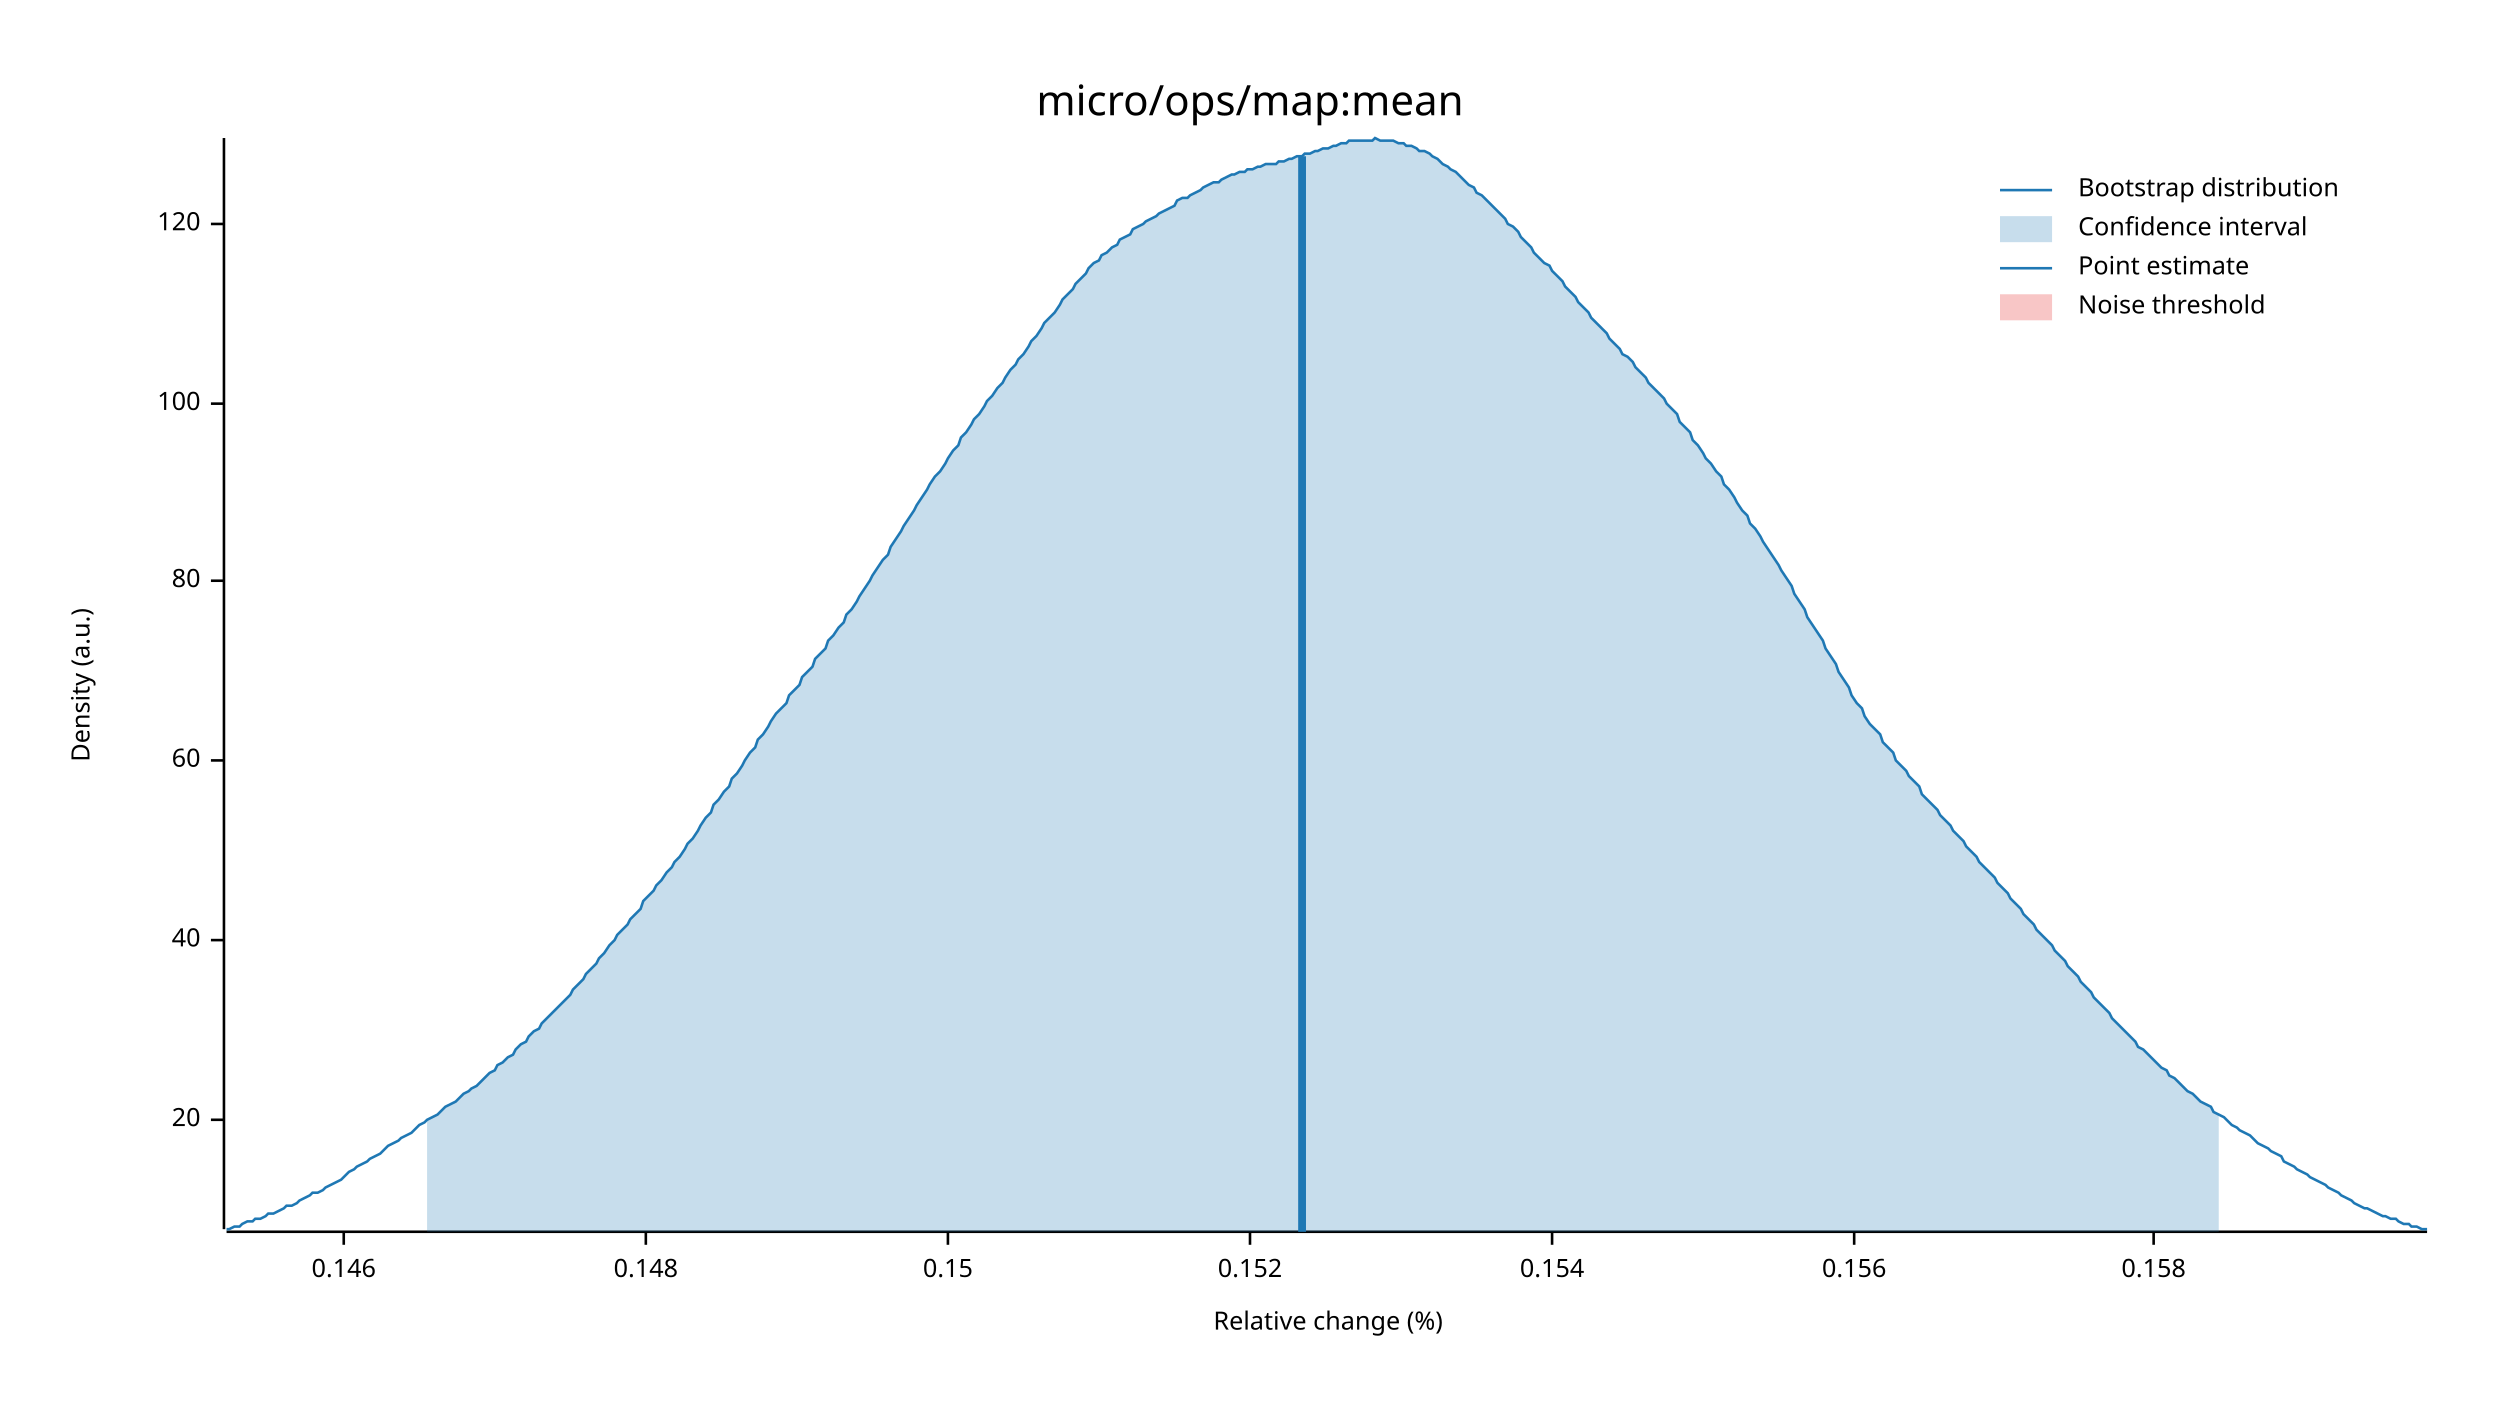
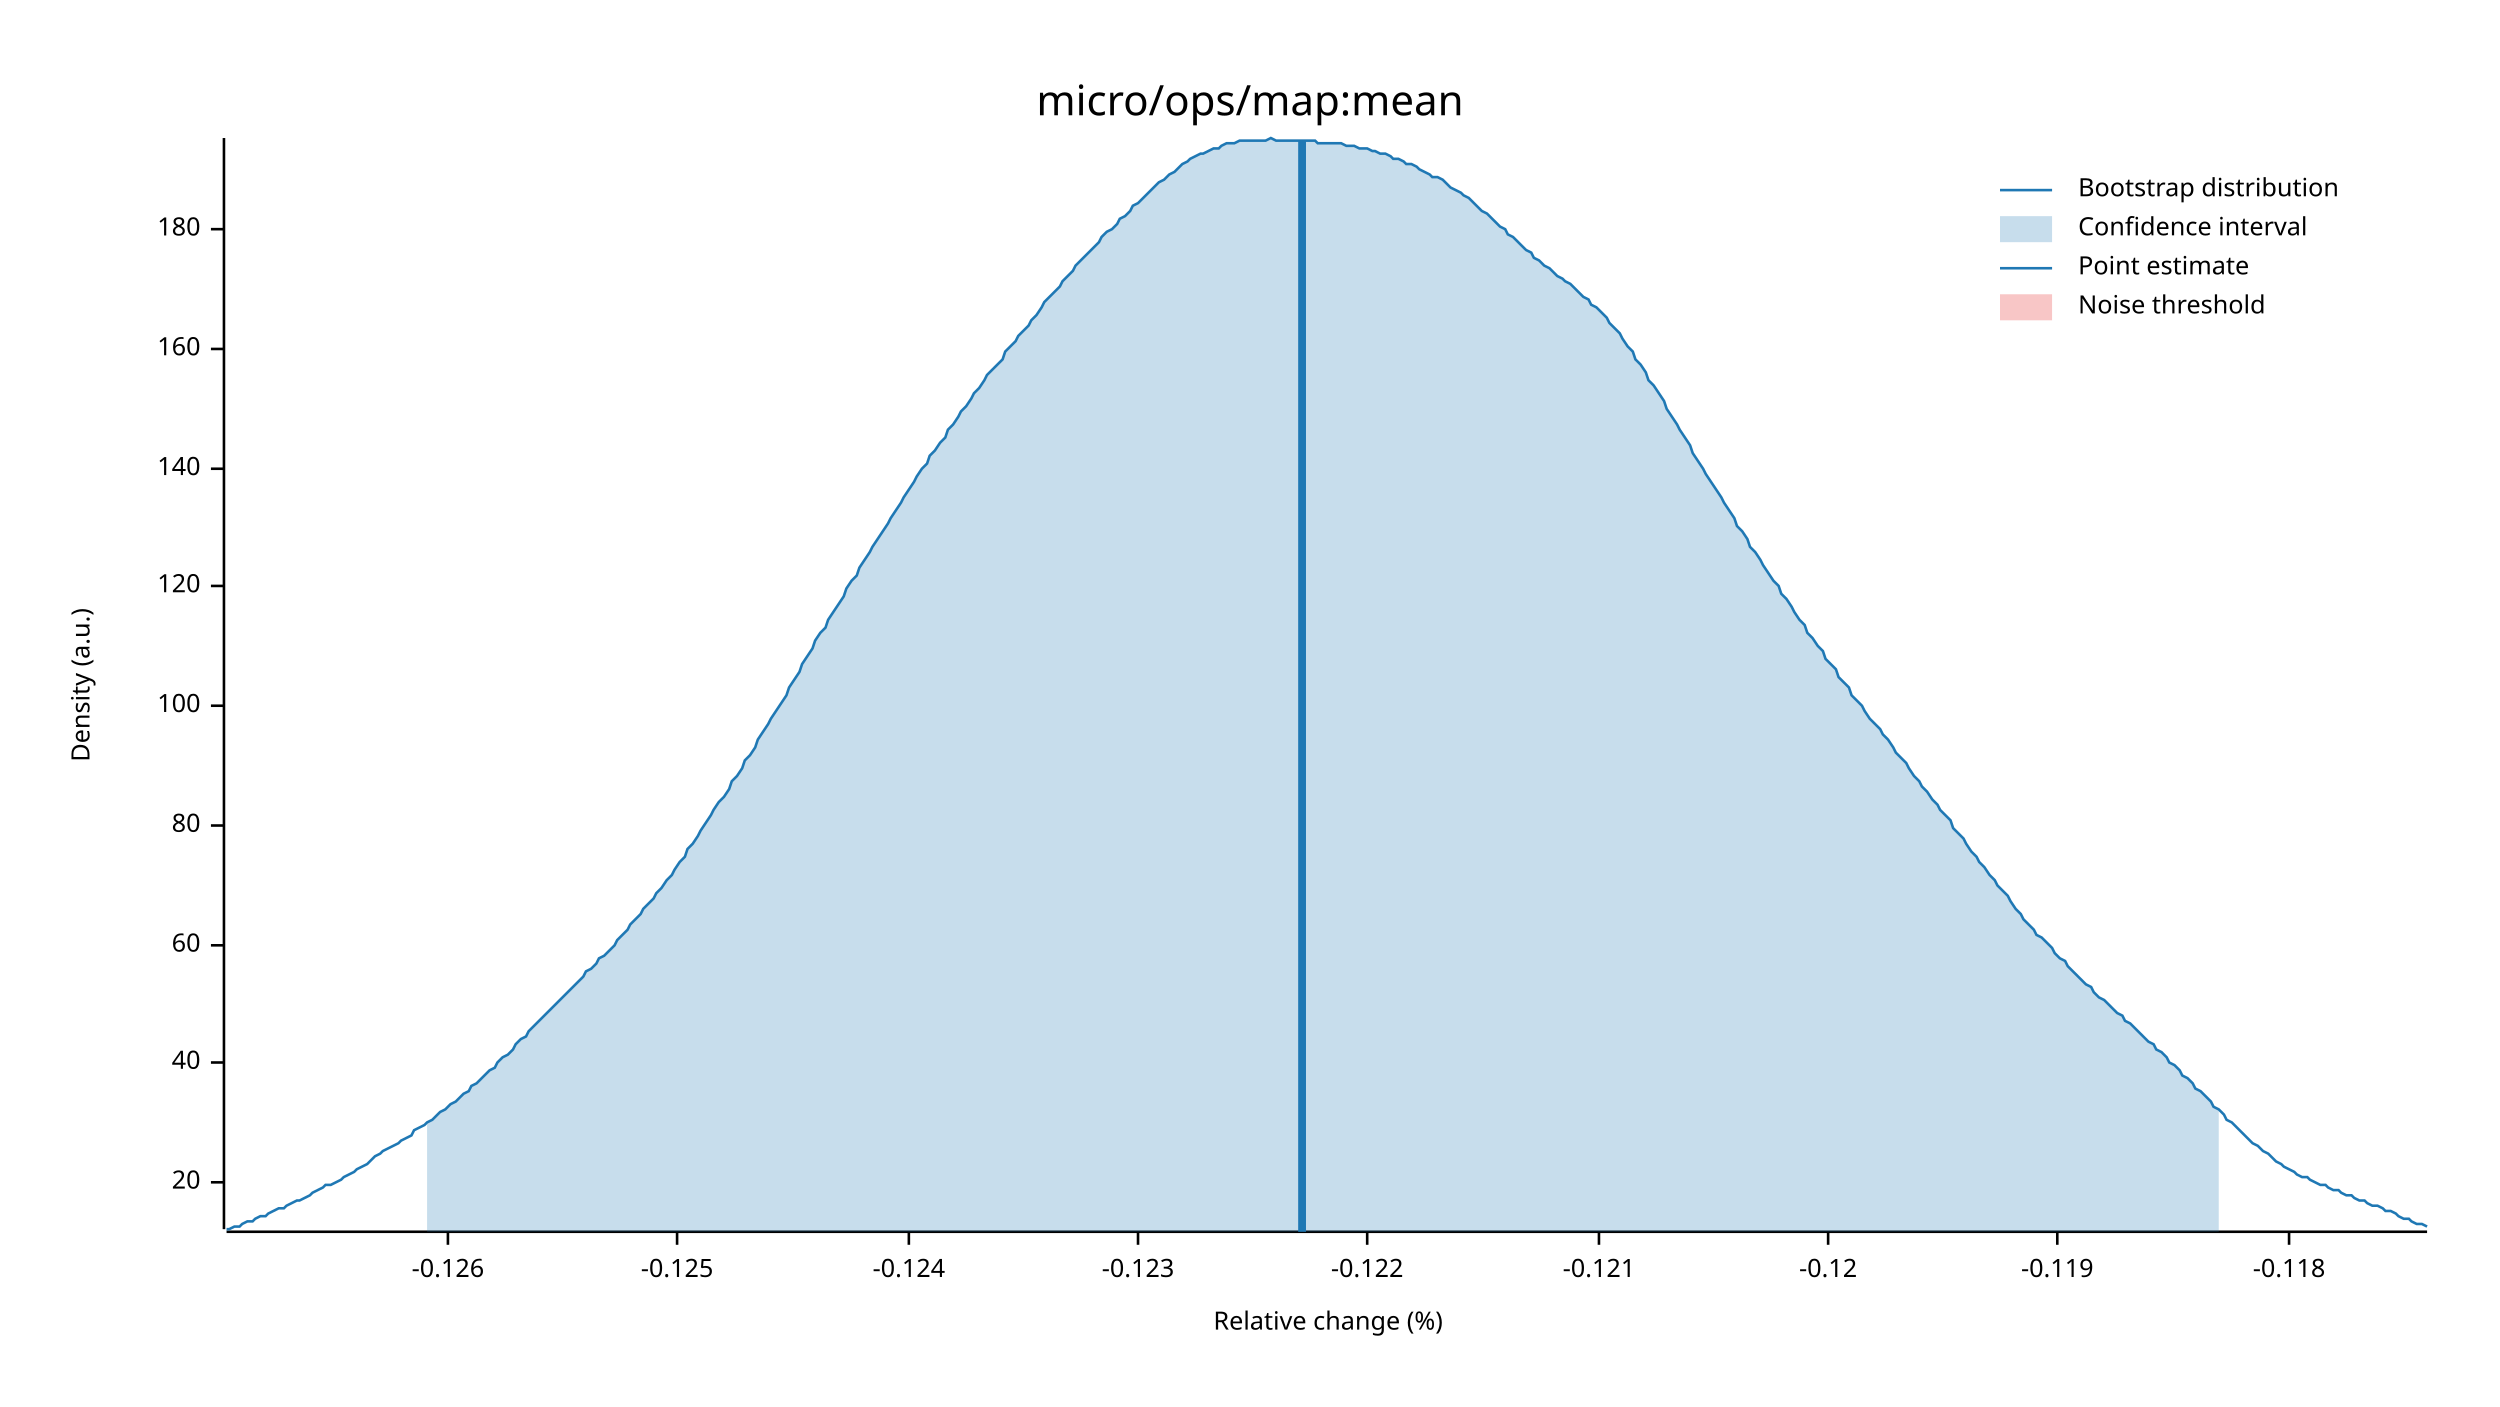
<svg xmlns="http://www.w3.org/2000/svg" width="960" height="540" viewBox="0 0 960 540">
  <text x="480" y="32" dy="0.76em" text-anchor="middle" font-family="sans-serif" font-size="16.129" opacity="1" fill="#000000">
micro/ops/map:mean
</text>
  <text x="27" y="263" dy="0.76em" text-anchor="middle" font-family="sans-serif" font-size="9.677" opacity="1" fill="#000000" transform="rotate(270, 27, 263)">
Density (a.u.)
</text>
  <text x="510" y="513" dy="-0.5ex" text-anchor="middle" font-family="sans-serif" font-size="9.677" opacity="1" fill="#000000">
Relative change (%)
</text>
  <polyline fill="none" opacity="1" stroke="#000000" stroke-width="1" points="86,53 86,472 " />
-   <text x="77" y="430" dy="0.5ex" text-anchor="end" font-family="sans-serif" font-size="9.677" opacity="1" fill="#000000">
+   <text x="77" y="454" dy="0.5ex" text-anchor="end" font-family="sans-serif" font-size="9.677" opacity="1" fill="#000000">
20
</text>
-   <polyline fill="none" opacity="1" stroke="#000000" stroke-width="1" points="81,430 86,430 " />
-   <text x="77" y="361" dy="0.5ex" text-anchor="end" font-family="sans-serif" font-size="9.677" opacity="1" fill="#000000">
+   <polyline fill="none" opacity="1" stroke="#000000" stroke-width="1" points="81,454 86,454 " />
+   <text x="77" y="408" dy="0.5ex" text-anchor="end" font-family="sans-serif" font-size="9.677" opacity="1" fill="#000000">
40
</text>
-   <polyline fill="none" opacity="1" stroke="#000000" stroke-width="1" points="81,361 86,361 " />
-   <text x="77" y="292" dy="0.5ex" text-anchor="end" font-family="sans-serif" font-size="9.677" opacity="1" fill="#000000">
+   <polyline fill="none" opacity="1" stroke="#000000" stroke-width="1" points="81,408 86,408 " />
+   <text x="77" y="363" dy="0.5ex" text-anchor="end" font-family="sans-serif" font-size="9.677" opacity="1" fill="#000000">
60
</text>
-   <polyline fill="none" opacity="1" stroke="#000000" stroke-width="1" points="81,292 86,292 " />
-   <text x="77" y="223" dy="0.5ex" text-anchor="end" font-family="sans-serif" font-size="9.677" opacity="1" fill="#000000">
+   <polyline fill="none" opacity="1" stroke="#000000" stroke-width="1" points="81,363 86,363 " />
+   <text x="77" y="317" dy="0.5ex" text-anchor="end" font-family="sans-serif" font-size="9.677" opacity="1" fill="#000000">
80
</text>
-   <polyline fill="none" opacity="1" stroke="#000000" stroke-width="1" points="81,223 86,223 " />
-   <text x="77" y="155" dy="0.5ex" text-anchor="end" font-family="sans-serif" font-size="9.677" opacity="1" fill="#000000">
+   <polyline fill="none" opacity="1" stroke="#000000" stroke-width="1" points="81,317 86,317 " />
+   <text x="77" y="271" dy="0.5ex" text-anchor="end" font-family="sans-serif" font-size="9.677" opacity="1" fill="#000000">
100
</text>
-   <polyline fill="none" opacity="1" stroke="#000000" stroke-width="1" points="81,155 86,155 " />
-   <text x="77" y="86" dy="0.5ex" text-anchor="end" font-family="sans-serif" font-size="9.677" opacity="1" fill="#000000">
+   <polyline fill="none" opacity="1" stroke="#000000" stroke-width="1" points="81,271 86,271 " />
+   <text x="77" y="225" dy="0.5ex" text-anchor="end" font-family="sans-serif" font-size="9.677" opacity="1" fill="#000000">
120
</text>
-   <polyline fill="none" opacity="1" stroke="#000000" stroke-width="1" points="81,86 86,86 " />
+   <polyline fill="none" opacity="1" stroke="#000000" stroke-width="1" points="81,225 86,225 " />
+   <text x="77" y="180" dy="0.5ex" text-anchor="end" font-family="sans-serif" font-size="9.677" opacity="1" fill="#000000">
+ 140
+ </text>
+   <polyline fill="none" opacity="1" stroke="#000000" stroke-width="1" points="81,180 86,180 " />
+   <text x="77" y="134" dy="0.5ex" text-anchor="end" font-family="sans-serif" font-size="9.677" opacity="1" fill="#000000">
+ 160
+ </text>
+   <polyline fill="none" opacity="1" stroke="#000000" stroke-width="1" points="81,134 86,134 " />
+   <text x="77" y="88" dy="0.5ex" text-anchor="end" font-family="sans-serif" font-size="9.677" opacity="1" fill="#000000">
+ 180
+ </text>
+   <polyline fill="none" opacity="1" stroke="#000000" stroke-width="1" points="81,88 86,88 " />
  <polyline fill="none" opacity="1" stroke="#000000" stroke-width="1" points="87,473 932,473 " />
-   <text x="132" y="483" dy="0.76em" text-anchor="middle" font-family="sans-serif" font-size="9.677" opacity="1" fill="#000000">
- 0.146
+   <text x="172" y="483" dy="0.76em" text-anchor="middle" font-family="sans-serif" font-size="9.677" opacity="1" fill="#000000">
+ -0.126
</text>
-   <polyline fill="none" opacity="1" stroke="#000000" stroke-width="1" points="132,473 132,478 " />
-   <text x="248" y="483" dy="0.76em" text-anchor="middle" font-family="sans-serif" font-size="9.677" opacity="1" fill="#000000">
- 0.148
+   <polyline fill="none" opacity="1" stroke="#000000" stroke-width="1" points="172,473 172,478 " />
+   <text x="260" y="483" dy="0.76em" text-anchor="middle" font-family="sans-serif" font-size="9.677" opacity="1" fill="#000000">
+ -0.125
</text>
-   <polyline fill="none" opacity="1" stroke="#000000" stroke-width="1" points="248,473 248,478 " />
-   <text x="364" y="483" dy="0.76em" text-anchor="middle" font-family="sans-serif" font-size="9.677" opacity="1" fill="#000000">
- 0.15
+   <polyline fill="none" opacity="1" stroke="#000000" stroke-width="1" points="260,473 260,478 " />
+   <text x="349" y="483" dy="0.76em" text-anchor="middle" font-family="sans-serif" font-size="9.677" opacity="1" fill="#000000">
+ -0.124
</text>
-   <polyline fill="none" opacity="1" stroke="#000000" stroke-width="1" points="364,473 364,478 " />
-   <text x="480" y="483" dy="0.76em" text-anchor="middle" font-family="sans-serif" font-size="9.677" opacity="1" fill="#000000">
- 0.152
+   <polyline fill="none" opacity="1" stroke="#000000" stroke-width="1" points="349,473 349,478 " />
+   <text x="437" y="483" dy="0.76em" text-anchor="middle" font-family="sans-serif" font-size="9.677" opacity="1" fill="#000000">
+ -0.123
</text>
-   <polyline fill="none" opacity="1" stroke="#000000" stroke-width="1" points="480,473 480,478 " />
-   <text x="596" y="483" dy="0.76em" text-anchor="middle" font-family="sans-serif" font-size="9.677" opacity="1" fill="#000000">
- 0.154
+   <polyline fill="none" opacity="1" stroke="#000000" stroke-width="1" points="437,473 437,478 " />
+   <text x="525" y="483" dy="0.76em" text-anchor="middle" font-family="sans-serif" font-size="9.677" opacity="1" fill="#000000">
+ -0.122
</text>
-   <polyline fill="none" opacity="1" stroke="#000000" stroke-width="1" points="596,473 596,478 " />
-   <text x="712" y="483" dy="0.76em" text-anchor="middle" font-family="sans-serif" font-size="9.677" opacity="1" fill="#000000">
- 0.156
+   <polyline fill="none" opacity="1" stroke="#000000" stroke-width="1" points="525,473 525,478 " />
+   <text x="614" y="483" dy="0.76em" text-anchor="middle" font-family="sans-serif" font-size="9.677" opacity="1" fill="#000000">
+ -0.121
</text>
-   <polyline fill="none" opacity="1" stroke="#000000" stroke-width="1" points="712,473 712,478 " />
-   <text x="827" y="483" dy="0.76em" text-anchor="middle" font-family="sans-serif" font-size="9.677" opacity="1" fill="#000000">
- 0.158
+   <polyline fill="none" opacity="1" stroke="#000000" stroke-width="1" points="614,473 614,478 " />
+   <text x="702" y="483" dy="0.76em" text-anchor="middle" font-family="sans-serif" font-size="9.677" opacity="1" fill="#000000">
+ -0.12
</text>
-   <polyline fill="none" opacity="1" stroke="#000000" stroke-width="1" points="827,473 827,478 " />
-   <polyline fill="none" opacity="1" stroke="#1F78B4" stroke-width="1" points="87,472 88,472 90,471 92,471 93,470 95,469 97,469 98,468 100,468 102,467 103,466 105,466 107,465 109,464 110,463 112,463 114,462 115,461 117,460 119,459 120,458 122,458 124,457 125,456 127,455 129,454 131,453 132,452 134,450 136,449 137,448 139,447 141,446 142,445 144,444 146,443 147,442 149,440 151,439 153,438 154,437 156,436 158,435 159,434 161,432 163,431 164,430 166,429 168,428 169,427 171,425 173,424 175,423 176,422 178,420 180,419 181,418 183,417 185,415 186,414 188,412 190,411 191,409 193,408 195,406 197,405 198,403 200,401 202,400 203,398 205,396 207,395 208,393 210,391 212,389 214,387 215,386 217,384 219,382 220,380 222,378 224,376 225,374 227,372 229,370 230,368 232,366 234,363 236,361 237,359 239,357 241,355 242,353 244,351 246,349 247,346 249,344 251,342 252,340 254,338 256,335 258,333 259,331 261,329 263,326 264,324 266,322 268,319 269,317 271,314 273,312 274,309 276,307 278,304 280,302 281,299 283,297 285,294 286,292 288,289 290,287 291,284 293,282 295,279 296,277 298,274 300,272 302,270 303,267 305,265 307,263 308,260 310,258 312,256 313,253 315,251 317,249 318,246 320,244 322,241 324,239 325,236 327,234 329,231 330,229 332,226 334,223 335,221 337,218 339,215 341,213 342,210 344,207 346,204 347,202 349,199 351,196 352,194 354,191 356,188 357,186 359,183 361,181 363,178 364,176 366,173 368,171 369,168 371,166 373,163 374,161 376,159 378,156 379,154 381,152 383,149 385,147 386,145 388,142 390,140 391,138 393,136 395,133 396,131 398,129 400,126 401,124 403,122 405,120 407,117 408,115 410,113 412,111 413,109 415,107 417,105 418,103 420,101 422,100 423,98 425,97 427,95 429,94 430,92 432,91 434,90 435,88 437,87 439,86 440,85 442,84 444,83 445,82 447,81 449,80 451,79 452,77 454,76 456,76 457,75 459,74 461,73 462,72 464,71 466,70 468,70 469,69 471,68 473,67 474,67 476,66 478,66 479,65 481,65 483,64 484,64 486,63 488,63 490,63 491,62 493,62 495,61 496,61 498,60 500,60 501,59 503,59 505,58 506,58 508,57 510,57 512,56 513,56 515,55 517,55 518,54 520,54 522,54 523,54 525,54 527,54 528,53 530,54 532,54 534,54 535,54 537,55 539,55 540,56 542,56 544,57 545,58 547,58 549,59 550,60 552,61 554,63 556,64 557,65 559,66 561,68 562,69 564,71 566,72 567,74 569,75 571,77 573,79 574,80 576,82 578,84 579,86 581,87 583,89 584,91 586,93 588,95 589,97 591,99 593,101 595,102 596,104 598,106 600,108 601,110 603,112 605,114 606,116 608,118 610,120 611,122 613,124 615,126 617,128 618,130 620,132 622,134 623,136 625,137 627,139 628,141 630,143 632,145 633,147 635,149 637,151 639,153 640,155 642,157 644,159 645,162 647,164 649,166 650,169 652,171 654,174 655,176 657,178 659,181 661,183 662,186 664,188 666,191 667,193 669,196 671,198 672,201 674,203 676,206 677,208 679,211 681,214 683,217 684,219 686,222 688,225 689,228 691,231 693,234 694,237 696,240 698,243 700,246 701,249 703,252 705,255 706,258 708,261 710,264 711,267 713,270 715,272 716,275 718,278 720,280 722,282 723,285 725,287 727,289 728,292 730,294 732,296 733,298 735,300 737,302 738,305 740,307 742,309 744,311 745,313 747,315 749,317 750,319 752,321 754,323 755,325 757,327 759,329 760,331 762,333 764,335 766,337 767,339 769,341 771,343 772,345 774,347 776,349 777,351 779,353 781,355 782,357 784,359 786,361 788,363 789,365 791,367 793,369 794,371 796,373 798,375 799,377 801,379 803,381 804,383 806,385 808,387 810,389 811,391 813,393 815,395 816,396 818,398 820,400 821,402 823,403 825,405 827,407 828,408 830,410 832,411 833,413 835,414 837,416 838,417 840,419 842,420 843,421 845,423 847,424 849,425 850,427 852,428 854,429 855,430 857,432 859,433 860,434 862,435 864,436 865,437 867,439 869,440 871,441 872,442 874,443 876,444 877,446 879,447 881,448 882,449 884,450 886,451 887,452 889,453 891,454 893,455 894,456 896,457 898,458 899,459 901,460 903,461 904,462 906,463 908,464 909,464 911,465 913,466 915,467 916,467 918,468 920,468 921,469 923,470 925,470 926,471 928,471 930,472 932,472 " />
-   <polygon opacity="0.25" fill="#1F78B4" points="164,430 166,429 168,428 169,427 171,425 173,424 175,423 176,422 178,420 180,419 181,418 183,417 185,415 186,414 188,412 190,411 191,409 193,408 195,406 197,405 198,403 200,401 202,400 203,398 205,396 207,395 208,393 210,391 212,389 214,387 215,386 217,384 219,382 220,380 222,378 224,376 225,374 227,372 229,370 230,368 232,366 234,363 236,361 237,359 239,357 241,355 242,353 244,351 246,349 247,346 249,344 251,342 252,340 254,338 256,335 258,333 259,331 261,329 263,326 264,324 266,322 268,319 269,317 271,314 273,312 274,309 276,307 278,304 280,302 281,299 283,297 285,294 286,292 288,289 290,287 291,284 293,282 295,279 296,277 298,274 300,272 302,270 303,267 305,265 307,263 308,260 310,258 312,256 313,253 315,251 317,249 318,246 320,244 322,241 324,239 325,236 327,234 329,231 330,229 332,226 334,223 335,221 337,218 339,215 341,213 342,210 344,207 346,204 347,202 349,199 351,196 352,194 354,191 356,188 357,186 359,183 361,181 363,178 364,176 366,173 368,171 369,168 371,166 373,163 374,161 376,159 378,156 379,154 381,152 383,149 385,147 386,145 388,142 390,140 391,138 393,136 395,133 396,131 398,129 400,126 401,124 403,122 405,120 407,117 408,115 410,113 412,111 413,109 415,107 417,105 418,103 420,101 422,100 423,98 425,97 427,95 429,94 430,92 432,91 434,90 435,88 437,87 439,86 440,85 442,84 444,83 445,82 447,81 449,80 451,79 452,77 454,76 456,76 457,75 459,74 461,73 462,72 464,71 466,70 468,70 469,69 471,68 473,67 474,67 476,66 478,66 479,65 481,65 483,64 484,64 486,63 488,63 490,63 491,62 493,62 495,61 496,61 498,60 500,60 501,59 503,59 505,58 506,58 508,57 510,57 512,56 513,56 515,55 517,55 518,54 520,54 522,54 523,54 525,54 527,54 528,53 530,54 532,54 534,54 535,54 537,55 539,55 540,56 542,56 544,57 545,58 547,58 549,59 550,60 552,61 554,63 556,64 557,65 559,66 561,68 562,69 564,71 566,72 567,74 569,75 571,77 573,79 574,80 576,82 578,84 579,86 581,87 583,89 584,91 586,93 588,95 589,97 591,99 593,101 595,102 596,104 598,106 600,108 601,110 603,112 605,114 606,116 608,118 610,120 611,122 613,124 615,126 617,128 618,130 620,132 622,134 623,136 625,137 627,139 628,141 630,143 632,145 633,147 635,149 637,151 639,153 640,155 642,157 644,159 645,162 647,164 649,166 650,169 652,171 654,174 655,176 657,178 659,181 661,183 662,186 664,188 666,191 667,193 669,196 671,198 672,201 674,203 676,206 677,208 679,211 681,214 683,217 684,219 686,222 688,225 689,228 691,231 693,234 694,237 696,240 698,243 700,246 701,249 703,252 705,255 706,258 708,261 710,264 711,267 713,270 715,272 716,275 718,278 720,280 722,282 723,285 725,287 727,289 728,292 730,294 732,296 733,298 735,300 737,302 738,305 740,307 742,309 744,311 745,313 747,315 749,317 750,319 752,321 754,323 755,325 757,327 759,329 760,331 762,333 764,335 766,337 767,339 769,341 771,343 772,345 774,347 776,349 777,351 779,353 781,355 782,357 784,359 786,361 788,363 789,365 791,367 793,369 794,371 796,373 798,375 799,377 801,379 803,381 804,383 806,385 808,387 810,389 811,391 813,393 815,395 816,396 818,398 820,400 821,402 823,403 825,405 827,407 828,408 830,410 832,411 833,413 835,414 837,416 838,417 840,419 842,420 843,421 845,423 847,424 849,425 850,427 852,428 852,473 164,473 " />
-   <polyline fill="none" opacity="1" stroke="#1F78B4" stroke-width="3" points="500,473 500,60 " />
+   <polyline fill="none" opacity="1" stroke="#000000" stroke-width="1" points="702,473 702,478 " />
+   <text x="790" y="483" dy="0.76em" text-anchor="middle" font-family="sans-serif" font-size="9.677" opacity="1" fill="#000000">
+ -0.119
+ </text>
+   <polyline fill="none" opacity="1" stroke="#000000" stroke-width="1" points="790,473 790,478 " />
+   <text x="879" y="483" dy="0.76em" text-anchor="middle" font-family="sans-serif" font-size="9.677" opacity="1" fill="#000000">
+ -0.118
+ </text>
+   <polyline fill="none" opacity="1" stroke="#000000" stroke-width="1" points="879,473 879,478 " />
+   <polyline fill="none" opacity="1" stroke="#1F78B4" stroke-width="1" points="87,472 88,472 90,471 92,471 93,470 95,469 97,469 98,468 100,467 102,467 103,466 105,465 107,464 109,464 110,463 112,462 114,461 115,461 117,460 119,459 120,458 122,457 124,456 125,455 127,455 129,454 131,453 132,452 134,451 136,450 137,449 139,448 141,447 142,446 144,444 146,443 147,442 149,441 151,440 153,439 154,438 156,437 158,436 159,434 161,433 163,432 164,431 166,430 168,428 169,427 171,426 173,424 175,423 176,422 178,420 180,419 181,417 183,416 185,414 186,413 188,411 190,410 191,408 193,406 195,405 197,403 198,401 200,399 202,398 203,396 205,394 207,392 208,391 210,389 212,387 214,385 215,384 217,382 219,380 220,379 222,377 224,375 225,373 227,372 229,370 230,368 232,367 234,365 236,363 237,361 239,359 241,357 242,355 244,353 246,351 247,349 249,347 251,345 252,343 254,341 256,338 258,336 259,334 261,331 263,329 264,326 266,324 268,321 269,319 271,316 273,313 274,311 276,308 278,306 280,303 281,300 283,298 285,295 286,292 288,290 290,287 291,284 293,281 295,278 296,276 298,273 300,270 302,267 303,264 305,261 307,258 308,255 310,252 312,249 313,246 315,243 317,241 318,238 320,235 322,232 324,229 325,226 327,223 329,221 330,218 332,215 334,212 335,210 337,207 339,204 341,201 342,199 344,196 346,193 347,191 349,188 351,185 352,183 354,180 356,178 357,175 359,173 361,170 363,168 364,165 366,163 368,160 369,158 371,156 373,153 374,151 376,149 378,146 379,144 381,142 383,140 385,138 386,135 388,133 390,131 391,129 393,127 395,125 396,123 398,121 400,118 401,116 403,114 405,112 407,110 408,108 410,106 412,104 413,102 415,100 417,98 418,97 420,95 422,93 423,91 425,89 427,88 429,86 430,84 432,83 434,81 435,79 437,78 439,76 440,75 442,73 444,71 445,70 447,69 449,67 451,66 452,65 454,63 456,62 457,61 459,60 461,59 462,59 464,58 466,57 468,57 469,56 471,55 473,55 474,55 476,54 478,54 479,54 481,54 483,54 484,54 486,54 488,53 490,54 491,54 493,54 495,54 496,54 498,54 500,54 501,54 503,54 505,54 506,55 508,55 510,55 512,55 513,55 515,55 517,56 518,56 520,56 522,57 523,57 525,57 527,58 528,58 530,59 532,59 534,60 535,61 537,61 539,62 540,63 542,63 544,64 545,65 547,66 549,67 550,68 552,68 554,69 556,71 557,72 559,73 561,74 562,75 564,76 566,78 567,79 569,81 571,82 573,84 574,85 576,87 578,88 579,90 581,91 583,93 584,94 586,96 588,97 589,99 591,100 593,102 595,103 596,104 598,106 600,107 601,108 603,109 605,111 606,112 608,114 610,115 611,117 613,118 615,120 617,122 618,124 620,126 622,128 623,130 625,133 627,135 628,138 630,140 632,143 633,146 635,148 637,151 639,154 640,157 642,160 644,163 645,165 647,168 649,171 650,174 652,177 654,180 655,182 657,185 659,188 661,191 662,193 664,196 666,199 667,202 669,204 671,207 672,210 674,212 676,215 677,217 679,220 681,223 683,225 684,228 686,230 688,233 689,235 691,238 693,240 694,243 696,245 698,248 700,250 701,253 703,255 705,257 706,260 708,262 710,264 711,267 713,269 715,271 716,273 718,276 720,278 722,280 723,282 725,284 727,287 728,289 730,291 732,293 733,295 735,298 737,300 738,302 740,304 742,307 744,309 745,311 747,313 749,315 750,318 752,320 754,322 755,324 757,327 759,329 760,331 762,333 764,336 766,338 767,340 769,342 771,344 772,346 774,349 776,351 777,353 779,355 781,357 782,359 784,360 786,362 788,364 789,366 791,368 793,369 794,371 796,373 798,375 799,376 801,378 803,379 804,381 806,383 808,384 810,386 811,387 813,389 815,390 816,392 818,393 820,395 821,396 823,398 825,400 827,401 828,403 830,404 832,406 833,408 835,409 837,411 838,413 840,414 842,416 843,418 845,419 847,421 849,423 850,425 852,426 854,428 855,430 857,431 859,433 860,434 862,436 864,438 865,439 867,440 869,442 871,443 872,444 874,446 876,447 877,448 879,449 881,450 882,451 884,452 886,452 887,453 889,454 891,455 893,455 894,456 896,457 898,457 899,458 901,459 903,459 904,460 906,461 908,461 909,462 911,463 913,463 915,464 916,465 918,465 920,466 921,467 923,468 925,468 926,469 928,470 930,470 932,471 " />
+   <polygon opacity="0.25" fill="#1F78B4" points="164,431 166,430 168,428 169,427 171,426 173,424 175,423 176,422 178,420 180,419 181,417 183,416 185,414 186,413 188,411 190,410 191,408 193,406 195,405 197,403 198,401 200,399 202,398 203,396 205,394 207,392 208,391 210,389 212,387 214,385 215,384 217,382 219,380 220,379 222,377 224,375 225,373 227,372 229,370 230,368 232,367 234,365 236,363 237,361 239,359 241,357 242,355 244,353 246,351 247,349 249,347 251,345 252,343 254,341 256,338 258,336 259,334 261,331 263,329 264,326 266,324 268,321 269,319 271,316 273,313 274,311 276,308 278,306 280,303 281,300 283,298 285,295 286,292 288,290 290,287 291,284 293,281 295,278 296,276 298,273 300,270 302,267 303,264 305,261 307,258 308,255 310,252 312,249 313,246 315,243 317,241 318,238 320,235 322,232 324,229 325,226 327,223 329,221 330,218 332,215 334,212 335,210 337,207 339,204 341,201 342,199 344,196 346,193 347,191 349,188 351,185 352,183 354,180 356,178 357,175 359,173 361,170 363,168 364,165 366,163 368,160 369,158 371,156 373,153 374,151 376,149 378,146 379,144 381,142 383,140 385,138 386,135 388,133 390,131 391,129 393,127 395,125 396,123 398,121 400,118 401,116 403,114 405,112 407,110 408,108 410,106 412,104 413,102 415,100 417,98 418,97 420,95 422,93 423,91 425,89 427,88 429,86 430,84 432,83 434,81 435,79 437,78 439,76 440,75 442,73 444,71 445,70 447,69 449,67 451,66 452,65 454,63 456,62 457,61 459,60 461,59 462,59 464,58 466,57 468,57 469,56 471,55 473,55 474,55 476,54 478,54 479,54 481,54 483,54 484,54 486,54 488,53 490,54 491,54 493,54 495,54 496,54 498,54 500,54 501,54 503,54 505,54 506,55 508,55 510,55 512,55 513,55 515,55 517,56 518,56 520,56 522,57 523,57 525,57 527,58 528,58 530,59 532,59 534,60 535,61 537,61 539,62 540,63 542,63 544,64 545,65 547,66 549,67 550,68 552,68 554,69 556,71 557,72 559,73 561,74 562,75 564,76 566,78 567,79 569,81 571,82 573,84 574,85 576,87 578,88 579,90 581,91 583,93 584,94 586,96 588,97 589,99 591,100 593,102 595,103 596,104 598,106 600,107 601,108 603,109 605,111 606,112 608,114 610,115 611,117 613,118 615,120 617,122 618,124 620,126 622,128 623,130 625,133 627,135 628,138 630,140 632,143 633,146 635,148 637,151 639,154 640,157 642,160 644,163 645,165 647,168 649,171 650,174 652,177 654,180 655,182 657,185 659,188 661,191 662,193 664,196 666,199 667,202 669,204 671,207 672,210 674,212 676,215 677,217 679,220 681,223 683,225 684,228 686,230 688,233 689,235 691,238 693,240 694,243 696,245 698,248 700,250 701,253 703,255 705,257 706,260 708,262 710,264 711,267 713,269 715,271 716,273 718,276 720,278 722,280 723,282 725,284 727,287 728,289 730,291 732,293 733,295 735,298 737,300 738,302 740,304 742,307 744,309 745,311 747,313 749,315 750,318 752,320 754,322 755,324 757,327 759,329 760,331 762,333 764,336 766,338 767,340 769,342 771,344 772,346 774,349 776,351 777,353 779,355 781,357 782,359 784,360 786,362 788,364 789,366 791,368 793,369 794,371 796,373 798,375 799,376 801,378 803,379 804,381 806,383 808,384 810,386 811,387 813,389 815,390 816,392 818,393 820,395 821,396 823,398 825,400 827,401 828,403 830,404 832,406 833,408 835,409 837,411 838,413 840,414 842,416 843,418 845,419 847,421 849,423 850,425 852,426 852,473 164,473 " />
+   <polyline fill="none" opacity="1" stroke="#1F78B4" stroke-width="3" points="500,473 500,54 " />
  <rect x="509" y="53" width="0" height="419" opacity="0.1" fill="#E31A1C" stroke="none" />
  <text x="798" y="68" dy="0.76em" text-anchor="start" font-family="sans-serif" font-size="9.677" opacity="1" fill="#000000">
Bootstrap distribution
</text>
  <text x="798" y="83" dy="0.76em" text-anchor="start" font-family="sans-serif" font-size="9.677" opacity="1" fill="#000000">
Confidence interval
</text>
  <text x="798" y="98" dy="0.76em" text-anchor="start" font-family="sans-serif" font-size="9.677" opacity="1" fill="#000000">
Point estimate
</text>
  <text x="798" y="113" dy="0.76em" text-anchor="start" font-family="sans-serif" font-size="9.677" opacity="1" fill="#000000">
Noise threshold
</text>
  <polyline fill="none" opacity="1" stroke="#1F78B4" stroke-width="1" points="768,73 788,73 " />
  <rect x="768" y="83" width="20" height="10" opacity="0.25" fill="#1F78B4" stroke="none" />
  <polyline fill="none" opacity="1" stroke="#1F78B4" stroke-width="1" points="768,103 788,103 " />
  <rect x="768" y="113" width="20" height="10" opacity="0.25" fill="#E31A1C" stroke="none" />
</svg>
